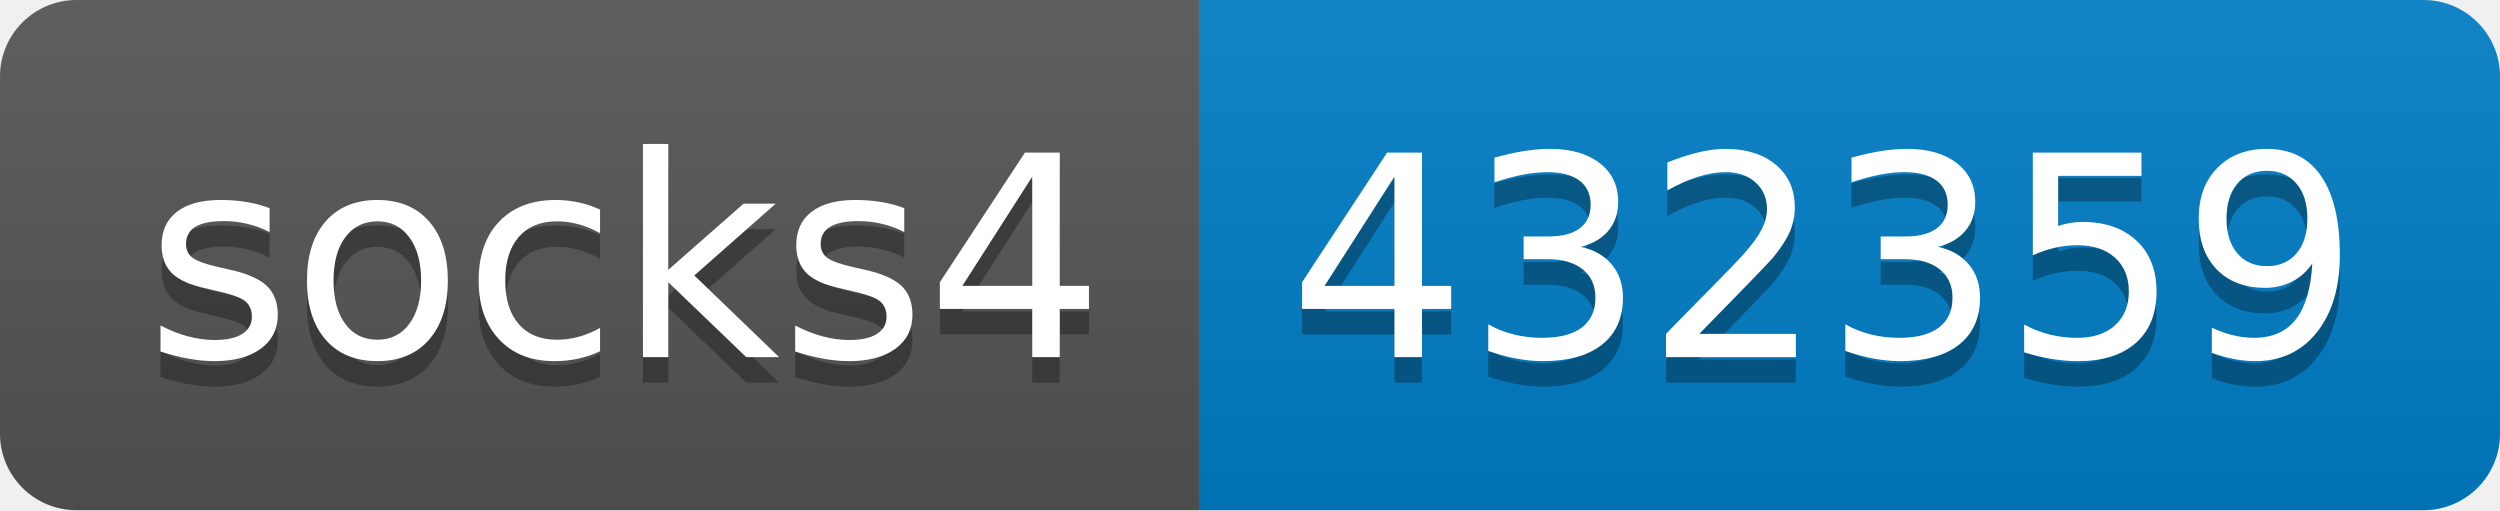
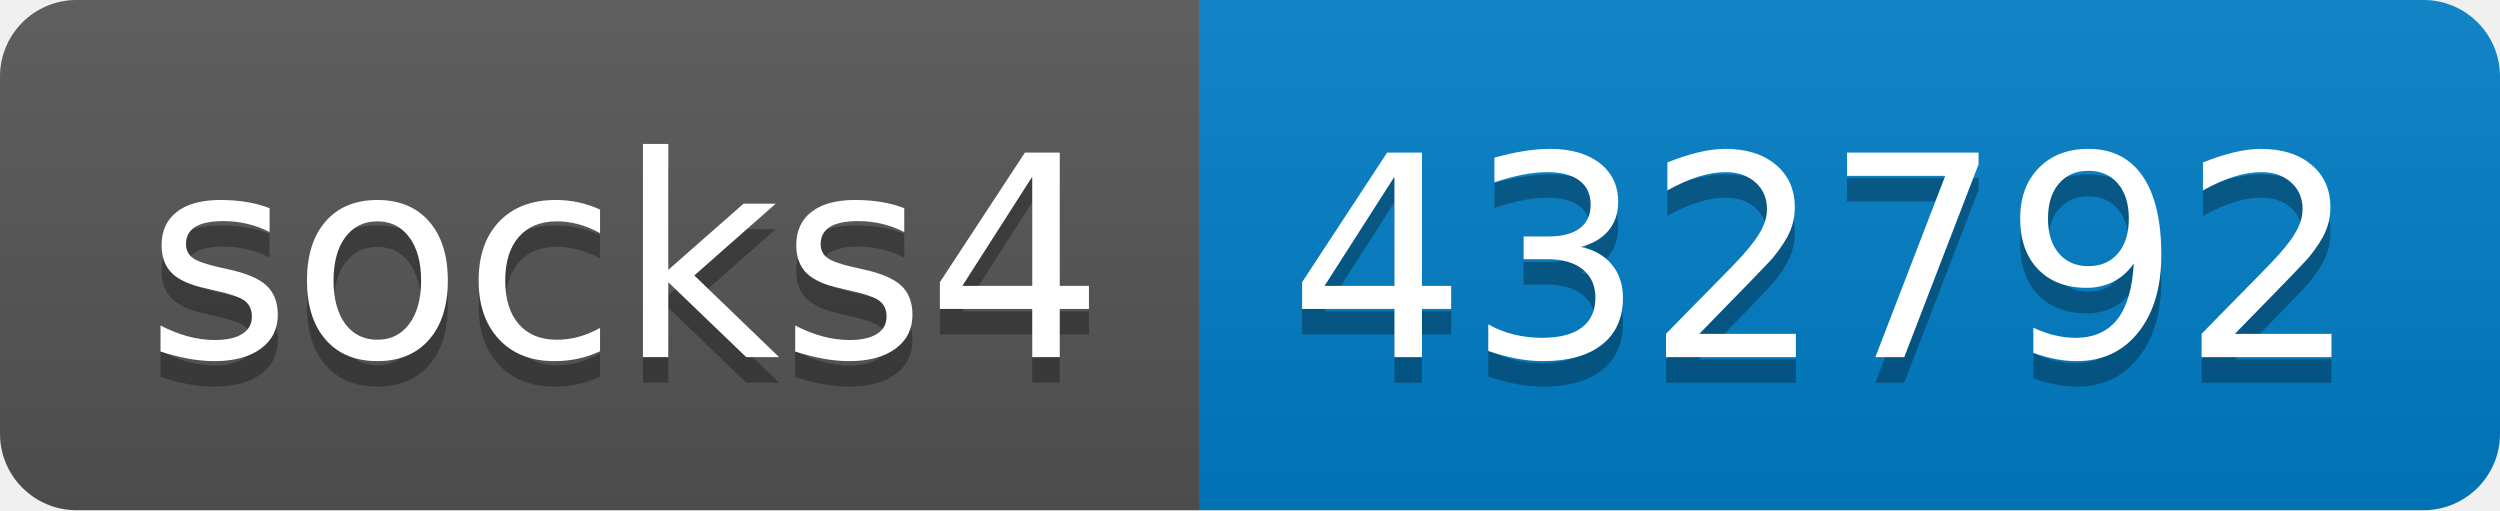
- <svg xmlns="http://www.w3.org/2000/svg" width="98" height="20" role="img" aria-label="socks4: 432359">
+ <svg xmlns="http://www.w3.org/2000/svg" width="98" height="20" role="img" aria-label="socks4: 432792">
  <linearGradient id="s" x2="0" y2="100%">
    <stop offset="0" stop-color="#bbb" stop-opacity=".1" />
    <stop offset="1" stop-opacity=".1" />
  </linearGradient>
  <clipPath id="r">
    <rect width="98" height="20" rx="3" fill="#fff" />
  </clipPath>
  <g clip-path="url(#r)">
    <rect width="47" height="20" fill="#555" />
    <rect x="47" width="51" height="20" fill="#007ec6" />
    <rect width="98" height="20" fill="url(#s)" />
  </g>
  <g fill="#fff" text-anchor="middle" font-family="Verdana,Geneva,DejaVu Sans,sans-serif" text-rendering="geometricPrecision" font-size="110">
    <text aria-hidden="true" x="245" y="150" fill="#010101" fill-opacity=".3" transform="scale(.1)" textLength="370">socks4</text>
    <text x="245" y="140" transform="scale(.1)" fill="#fff" textLength="370">socks4</text>
-     <text aria-hidden="true" x="715" y="150" fill="#010101" fill-opacity=".3" transform="scale(.1)" textLength="410">432359</text>
-     <text x="715" y="140" transform="scale(.1)" fill="#fff" textLength="410">432359</text>
+     <text aria-hidden="true" x="715" y="150" fill="#010101" fill-opacity=".3" transform="scale(.1)" textLength="410">432792</text>
+     <text x="715" y="140" transform="scale(.1)" fill="#fff" textLength="410">432792</text>
  </g>
</svg>
